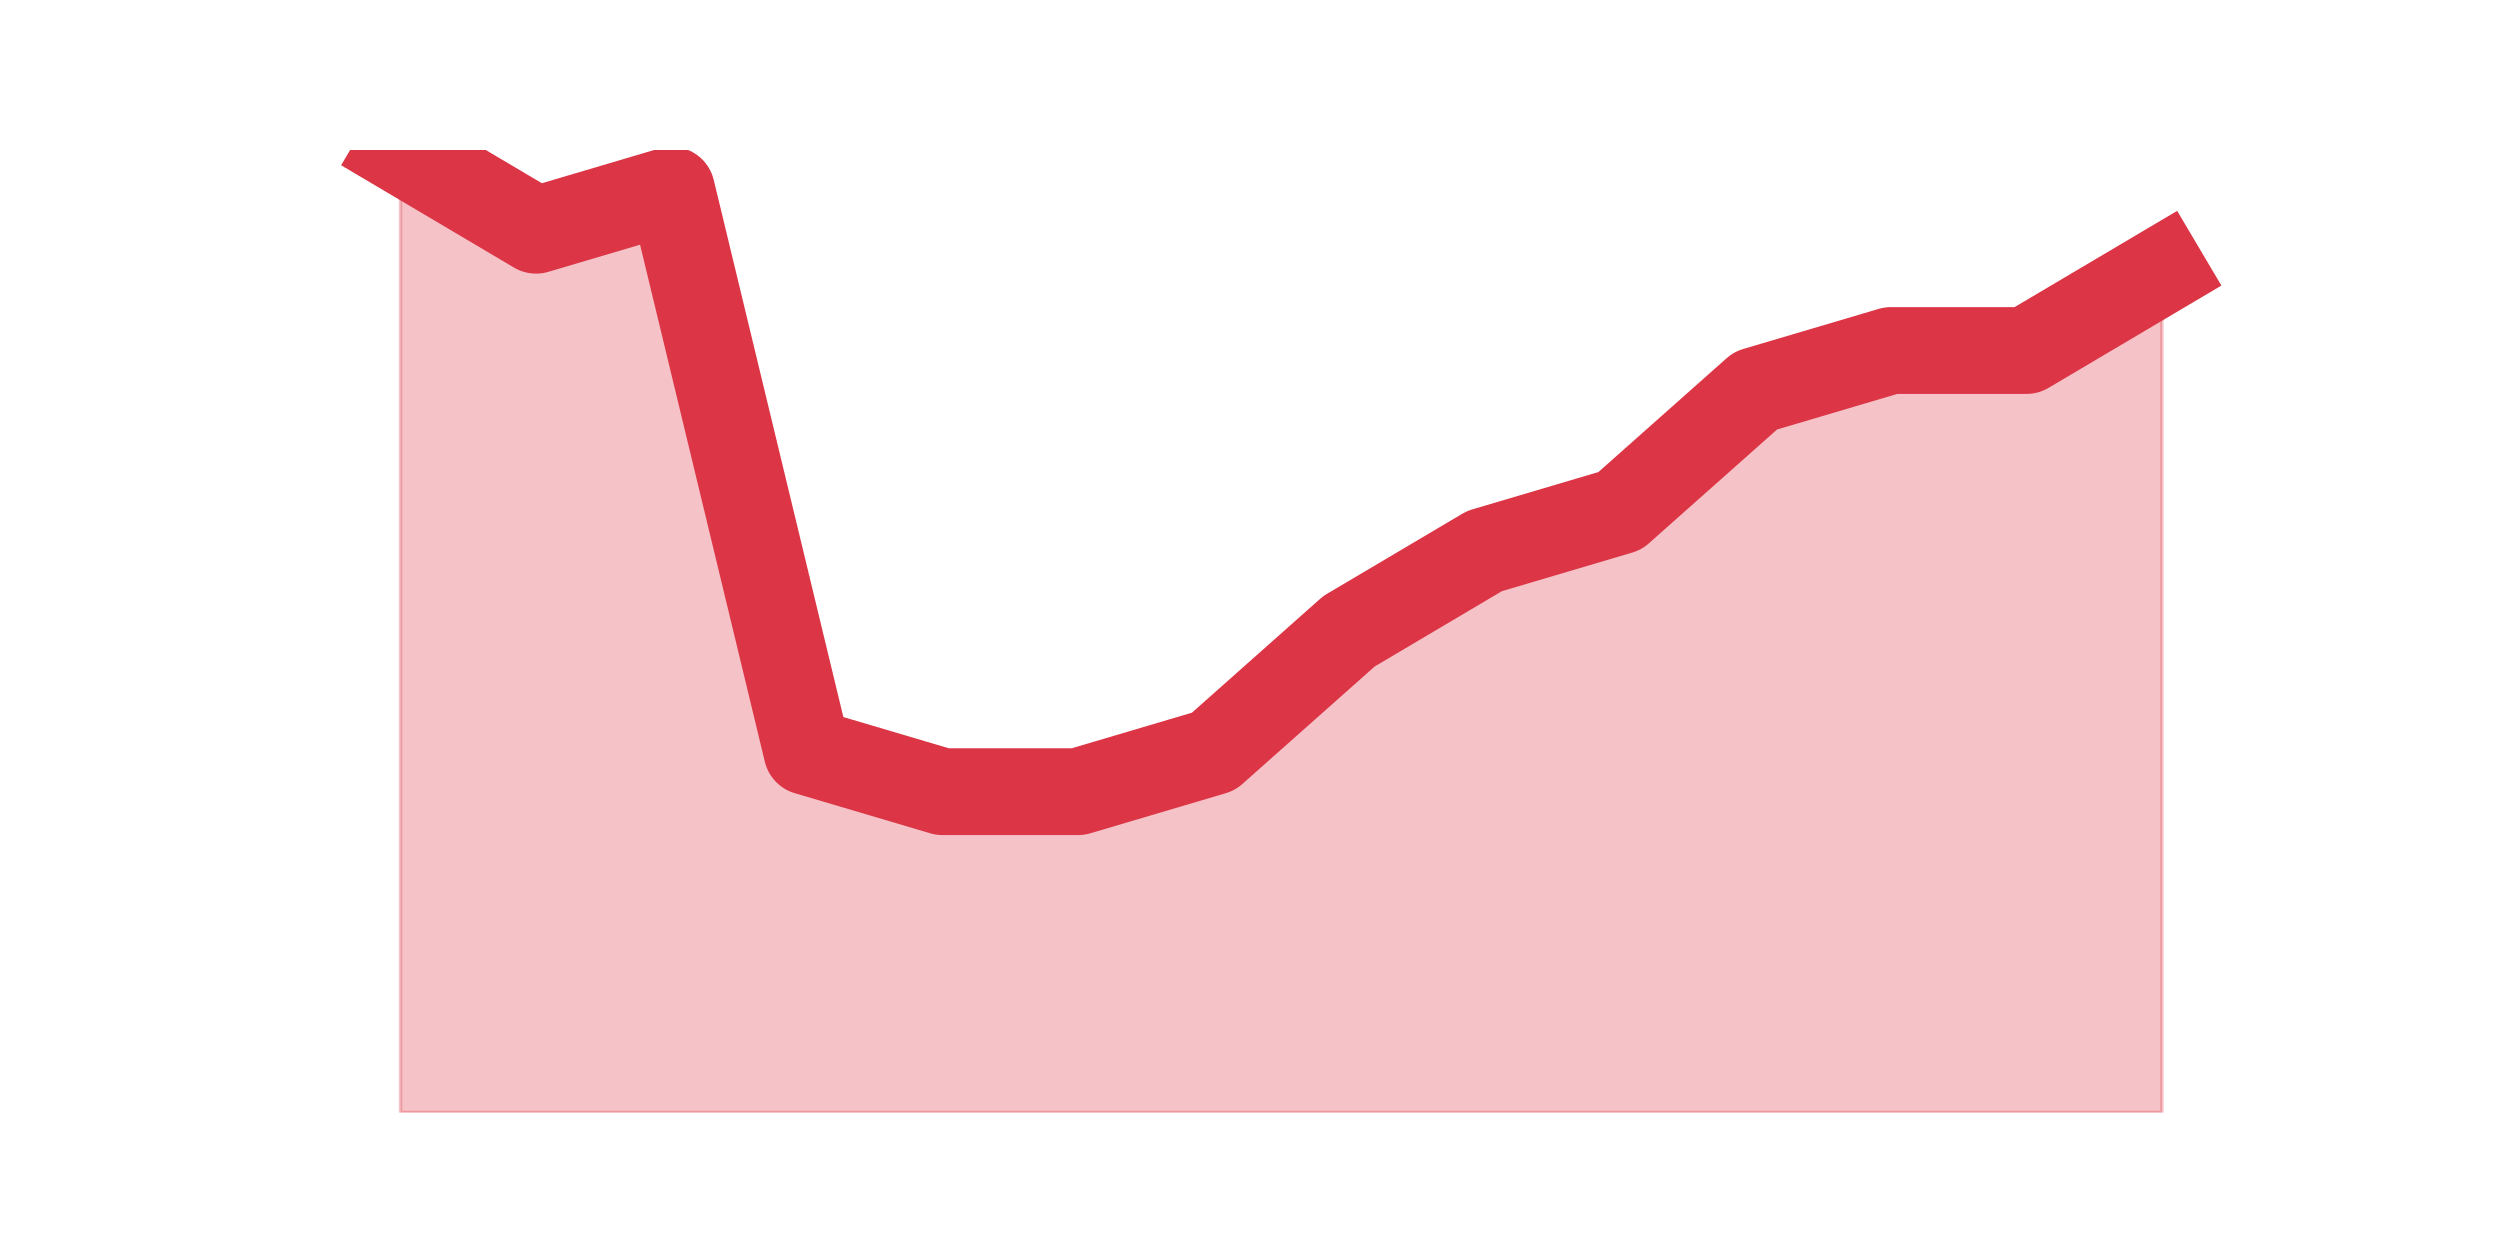
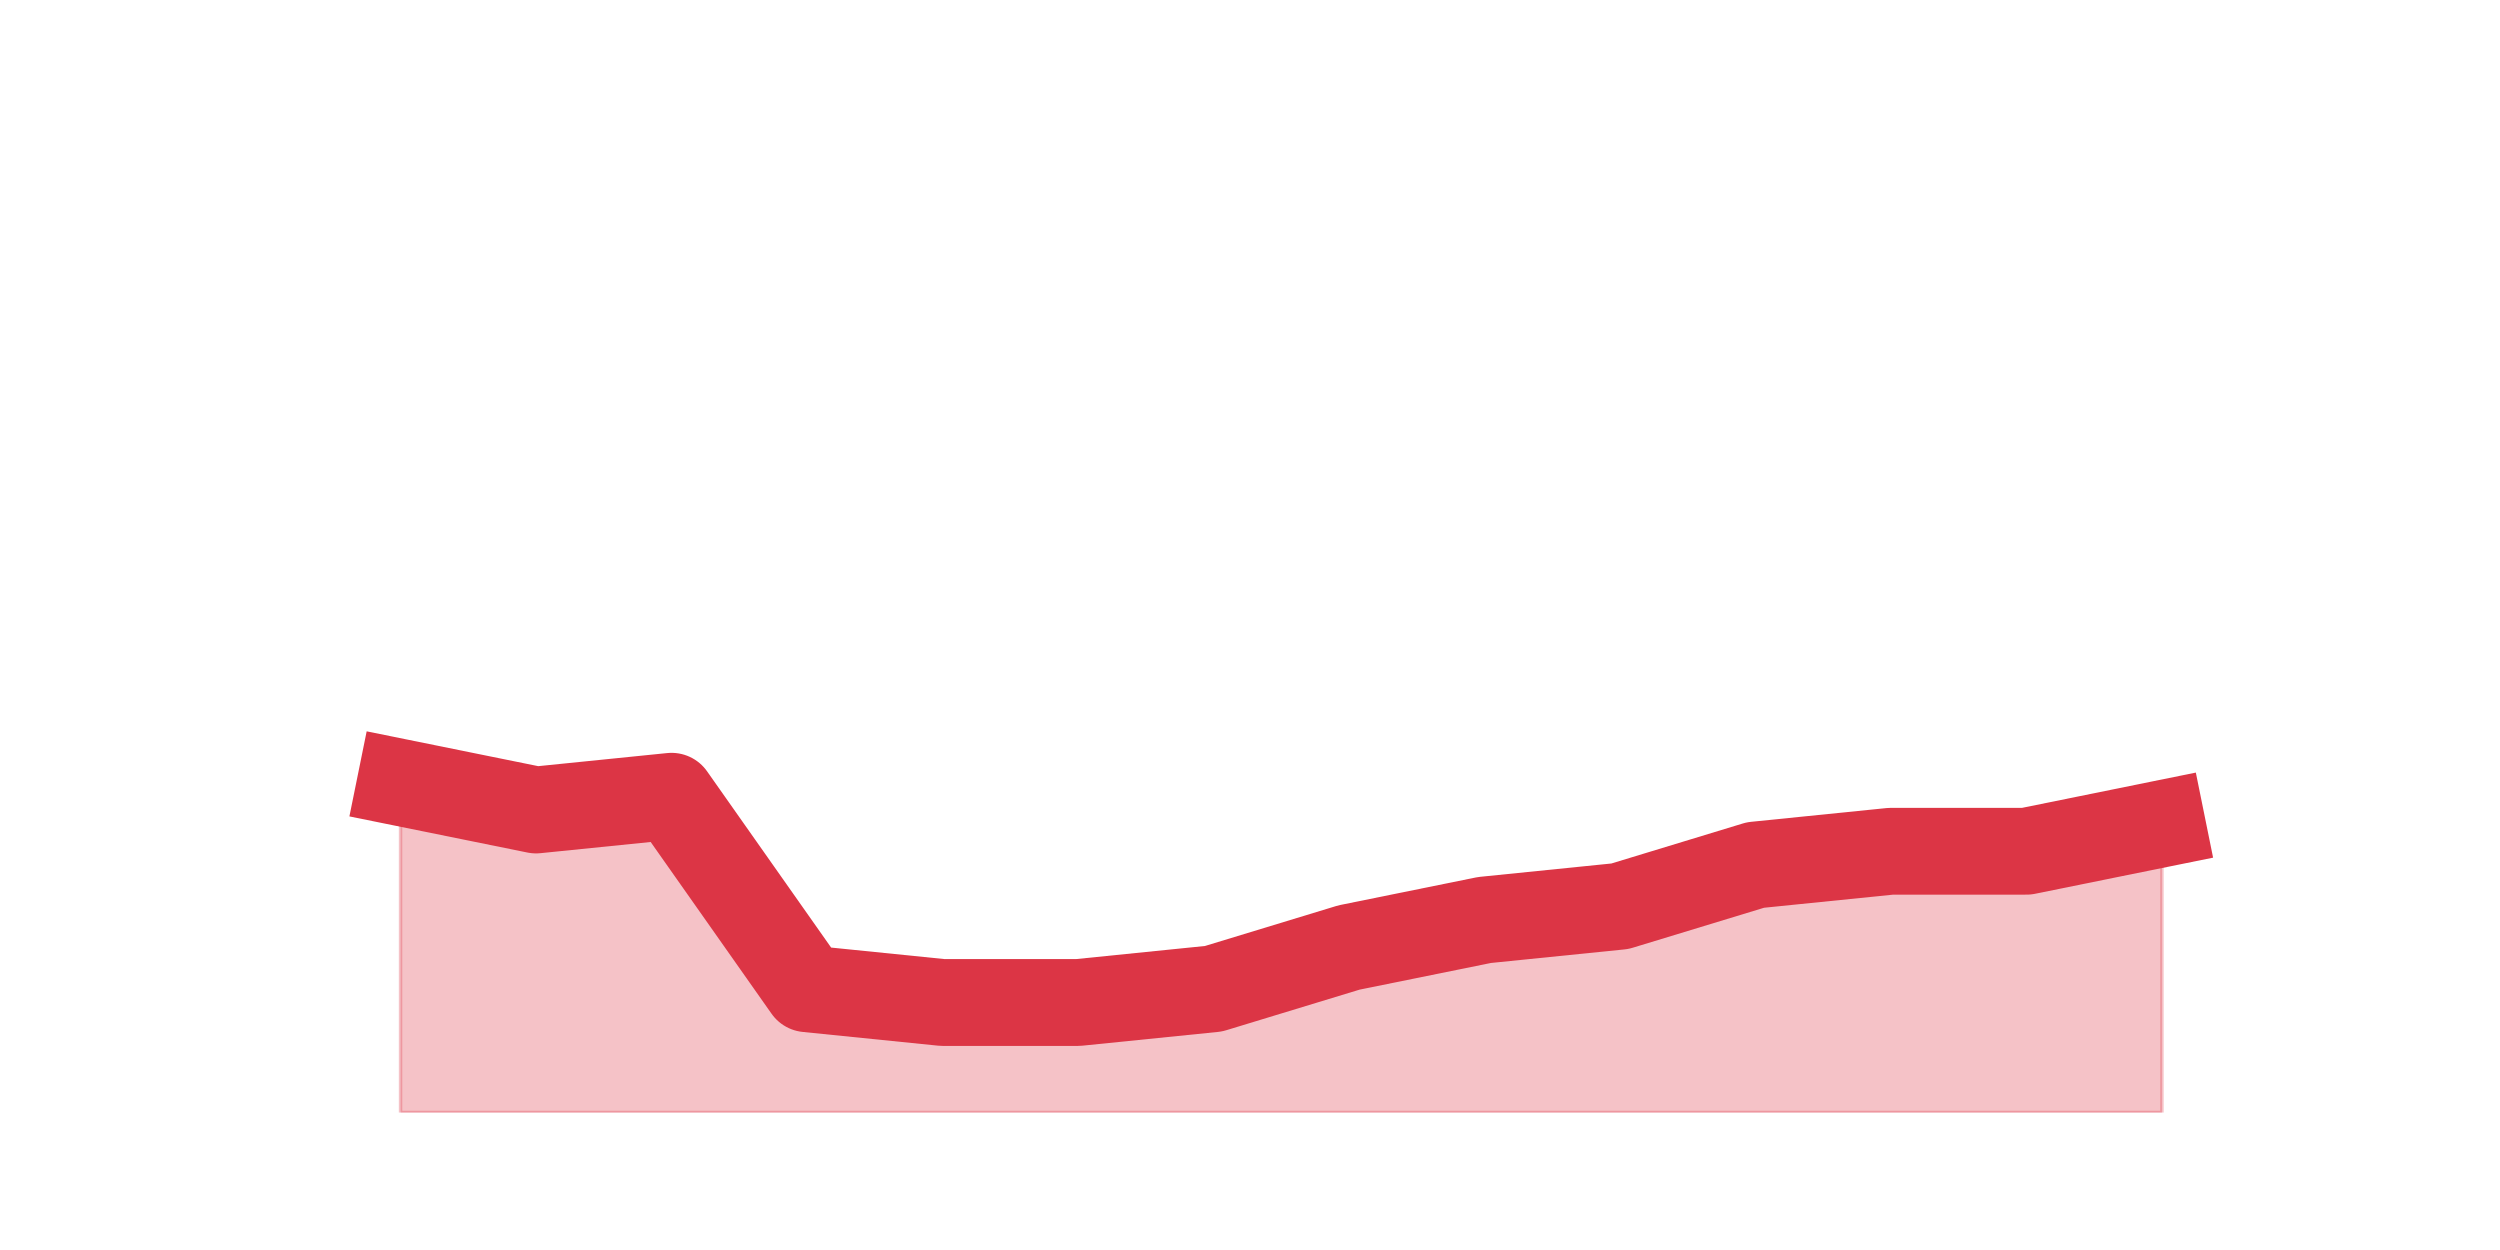
<svg xmlns="http://www.w3.org/2000/svg" xmlns:xlink="http://www.w3.org/1999/xlink" height="360pt" version="1.1" viewBox="0 0 720 360" width="720pt">
  <defs>
    <style type="text/css">*{stroke-linecap:butt;stroke-linejoin:round;}</style>
  </defs>
  <g id="figure_1">
    <g id="patch_1">
      <path d="M 0 360  L 720 360  L 720 0  L 0 0  z " style="fill:none;" />
    </g>
    <g id="axes_1">
      <g id="matplotlib.axis_1" />
      <g id="matplotlib.axis_2" />
      <g id="PolyCollection_1">
        <defs>
-           <path d="M 115.364 -316.8  L 115.364 -39.6  L 154.385 -39.6  L 193.406 -39.6  L 232.427 -39.6  L 271.448 -39.6  L 310.469 -39.6  L 349.49 -39.6  L 388.51 -39.6  L 427.531 -39.6  L 466.552 -39.6  L 505.573 -39.6  L 544.594 -39.6  L 583.615 -39.6  L 622.636 -39.6  L 622.636 -282.15  L 622.636 -282.15  L 583.615 -259.05  L 544.594 -259.05  L 505.573 -247.5  L 466.552 -212.85  L 427.531 -201.3  L 388.51 -178.2  L 349.49 -143.55  L 310.469 -132  L 271.448 -132  L 232.427 -143.55  L 193.406 -305.25  L 154.385 -293.7  L 115.364 -316.8  z " id="mae0463c725" style="stroke:#dc3545;stroke-opacity:0.3;" />
+           <path d="M 115.364 -134.64  L 115.364 -39.6  L 154.385 -39.6  L 193.406 -39.6  L 232.427 -39.6  L 271.448 -39.6  L 310.469 -39.6  L 349.49 -39.6  L 388.51 -39.6  L 427.531 -39.6  L 466.552 -39.6  L 505.573 -39.6  L 544.594 -39.6  L 583.615 -39.6  L 622.636 -39.6  L 622.636 -122.76  L 622.636 -122.76  L 583.615 -114.84  L 544.594 -114.84  L 505.573 -110.88  L 466.552 -99  L 427.531 -95.04  L 388.51 -87.12  L 349.49 -75.24  L 310.469 -71.28  L 271.448 -71.28  L 232.427 -75.24  L 193.406 -130.68  L 154.385 -126.72  L 115.364 -134.64  z " id="m0919542564" style="stroke:#dc3545;stroke-opacity:0.3;" />
        </defs>
-         <g clip-path="url(#p929dc3e3bf)">
-           <use style="fill:#dc3545;fill-opacity:0.3;stroke:#dc3545;stroke-opacity:0.3;" x="0" xlink:href="#mae0463c725" y="360" />
+         <g clip-path="url(#pbbc64c2058)">
+           <use style="fill:#dc3545;fill-opacity:0.3;stroke:#dc3545;stroke-opacity:0.3;" x="0" xlink:href="#m0919542564" y="360" />
        </g>
      </g>
      <g id="line2d_1">
-         <path clip-path="url(#p929dc3e3bf)" d="M 115.364 43.2  L 154.385 66.3  L 193.406 54.75  L 232.427 216.45  L 271.448 228  L 310.469 228  L 349.49 216.45  L 388.51 181.8  L 427.531 158.7  L 466.552 147.15  L 505.573 112.5  L 544.594 100.95  L 583.615 100.95  L 622.636 77.85  " style="fill:none;stroke:#dc3545;stroke-linecap:square;stroke-width:25;" />
+         <path clip-path="url(#pbbc64c2058)" d="M 115.364 225.36  L 154.385 233.28  L 193.406 229.32  L 232.427 284.76  L 271.448 288.72  L 310.469 288.72  L 349.49 284.76  L 388.51 272.88  L 427.531 264.96  L 466.552 261  L 505.573 249.12  L 544.594 245.16  L 583.615 245.16  L 622.636 237.24  " style="fill:none;stroke:#dc3545;stroke-linecap:square;stroke-width:25;" />
      </g>
    </g>
  </g>
  <defs>
-     <clipPath id="p929dc3e3bf">
+     <clipPath id="pbbc64c2058">
      <rect height="277.2" width="558" x="90" y="43.2" />
    </clipPath>
  </defs>
</svg>
